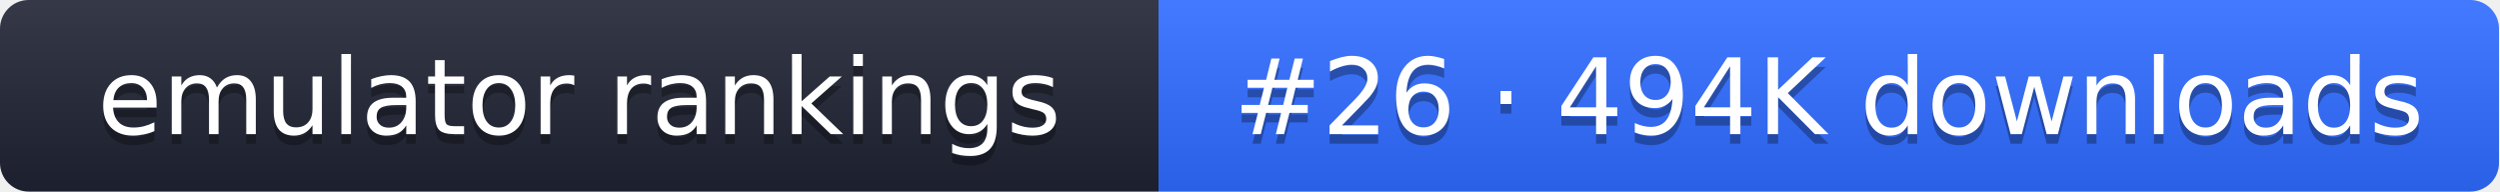
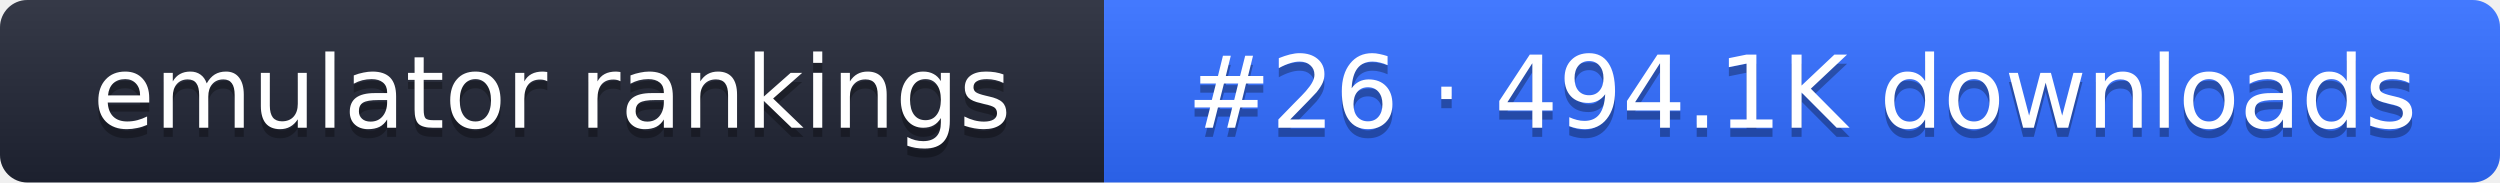
- <svg xmlns="http://www.w3.org/2000/svg" width="261" height="20" role="img" aria-label="emulator rankings: #26 · 494K downloads">
+ <svg xmlns="http://www.w3.org/2000/svg" width="274" height="20" role="img" aria-label="emulator rankings: #26 · 494.1K downloads">
  <linearGradient id="g" x2="0" y2="100%">
    <stop offset="0" stop-color="#fff" stop-opacity=".1" />
    <stop offset="1" stop-opacity=".1" />
  </linearGradient>
  <clipPath id="r">
-     <rect width="261" height="20" rx="3" fill="#fff" />
+     <rect width="274" height="20" rx="3" fill="#fff" />
  </clipPath>
  <g clip-path="url(#r)">
    <rect width="121" height="20" fill="#1f2433" />
-     <rect x="121" width="140" height="20" fill="#2f6bff" />
-     <rect width="261" height="20" fill="url(#g)" />
+     <rect x="121" width="153" height="20" fill="#2f6bff" />
+     <rect width="274" height="20" fill="url(#g)" />
  </g>
  <g fill="#fff" text-anchor="middle" font-family="Verdana,DejaVu Sans,sans-serif" font-size="11">
    <text x="60.5" y="15" fill="#010101" fill-opacity=".3">emulator rankings</text>
    <text x="60.5" y="14">emulator rankings</text>
-     <text x="191" y="15" fill="#010101" fill-opacity=".3">#26 · 494K downloads</text>
-     <text x="191" y="14">#26 · 494K downloads</text>
+     <text x="197.5" y="15" fill="#010101" fill-opacity=".3">#26 · 494.1K downloads</text>
+     <text x="197.5" y="14">#26 · 494.1K downloads</text>
  </g>
</svg>
